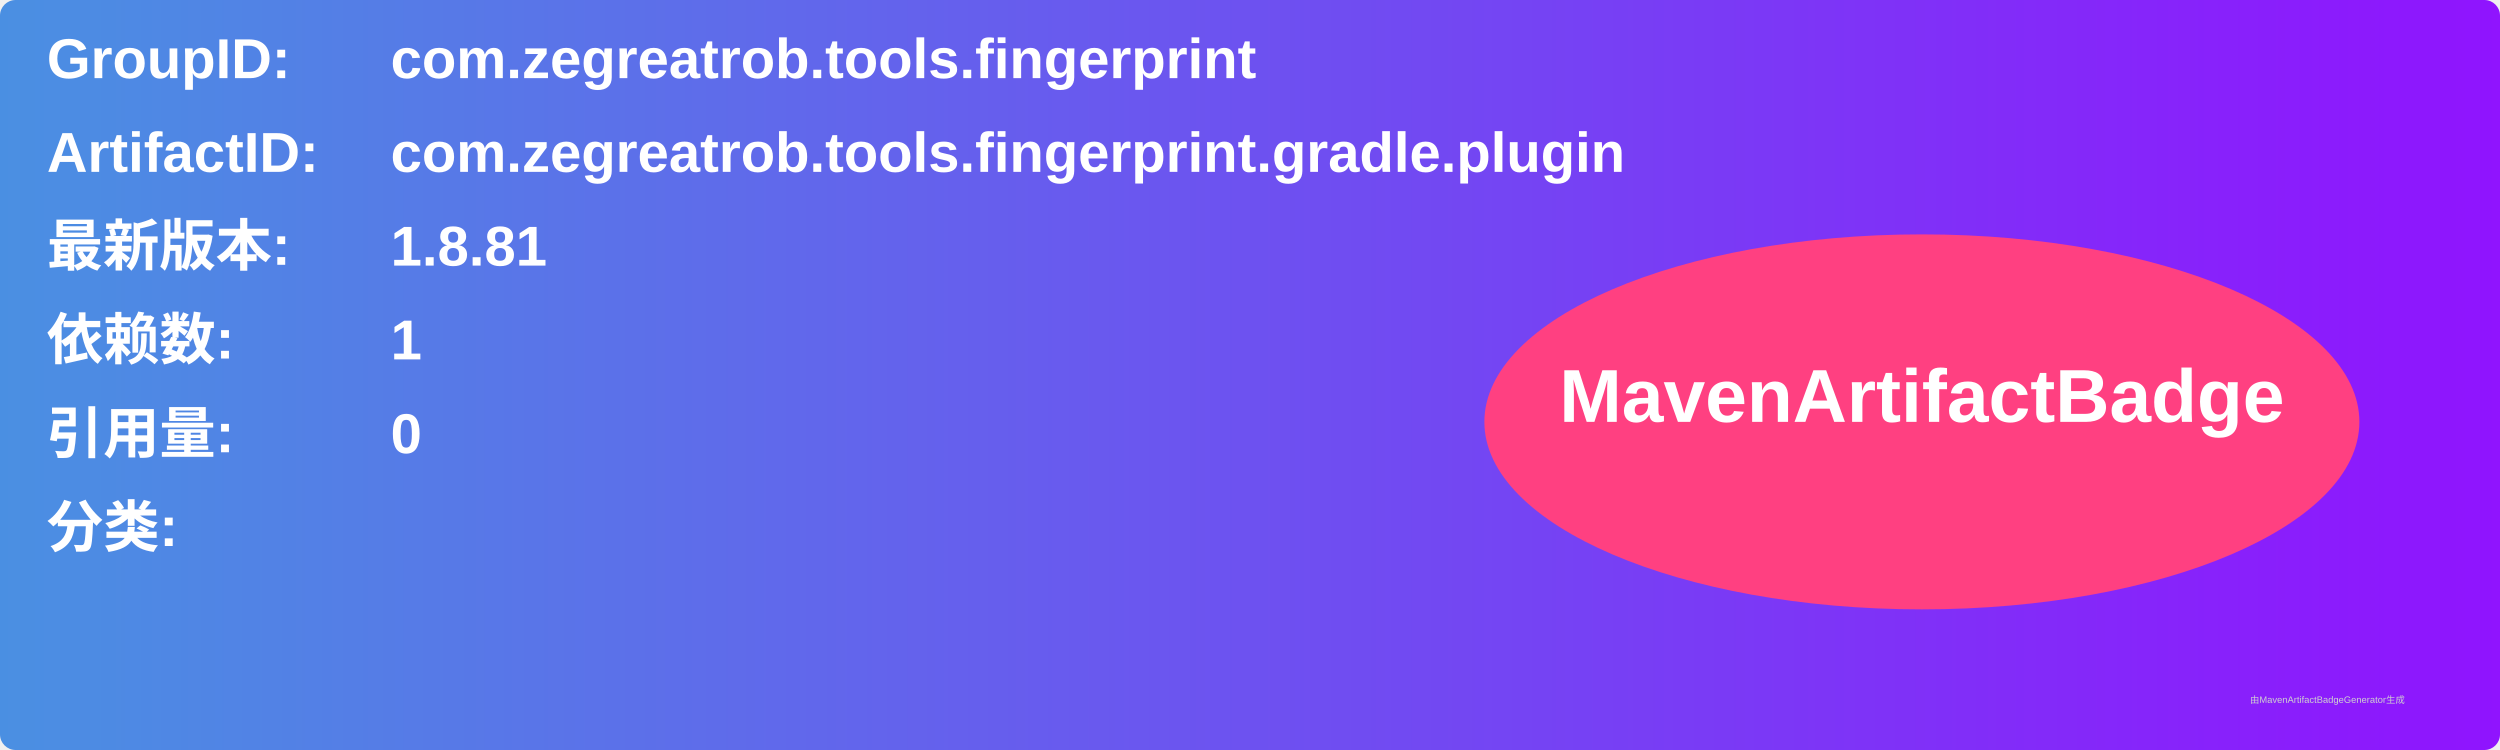
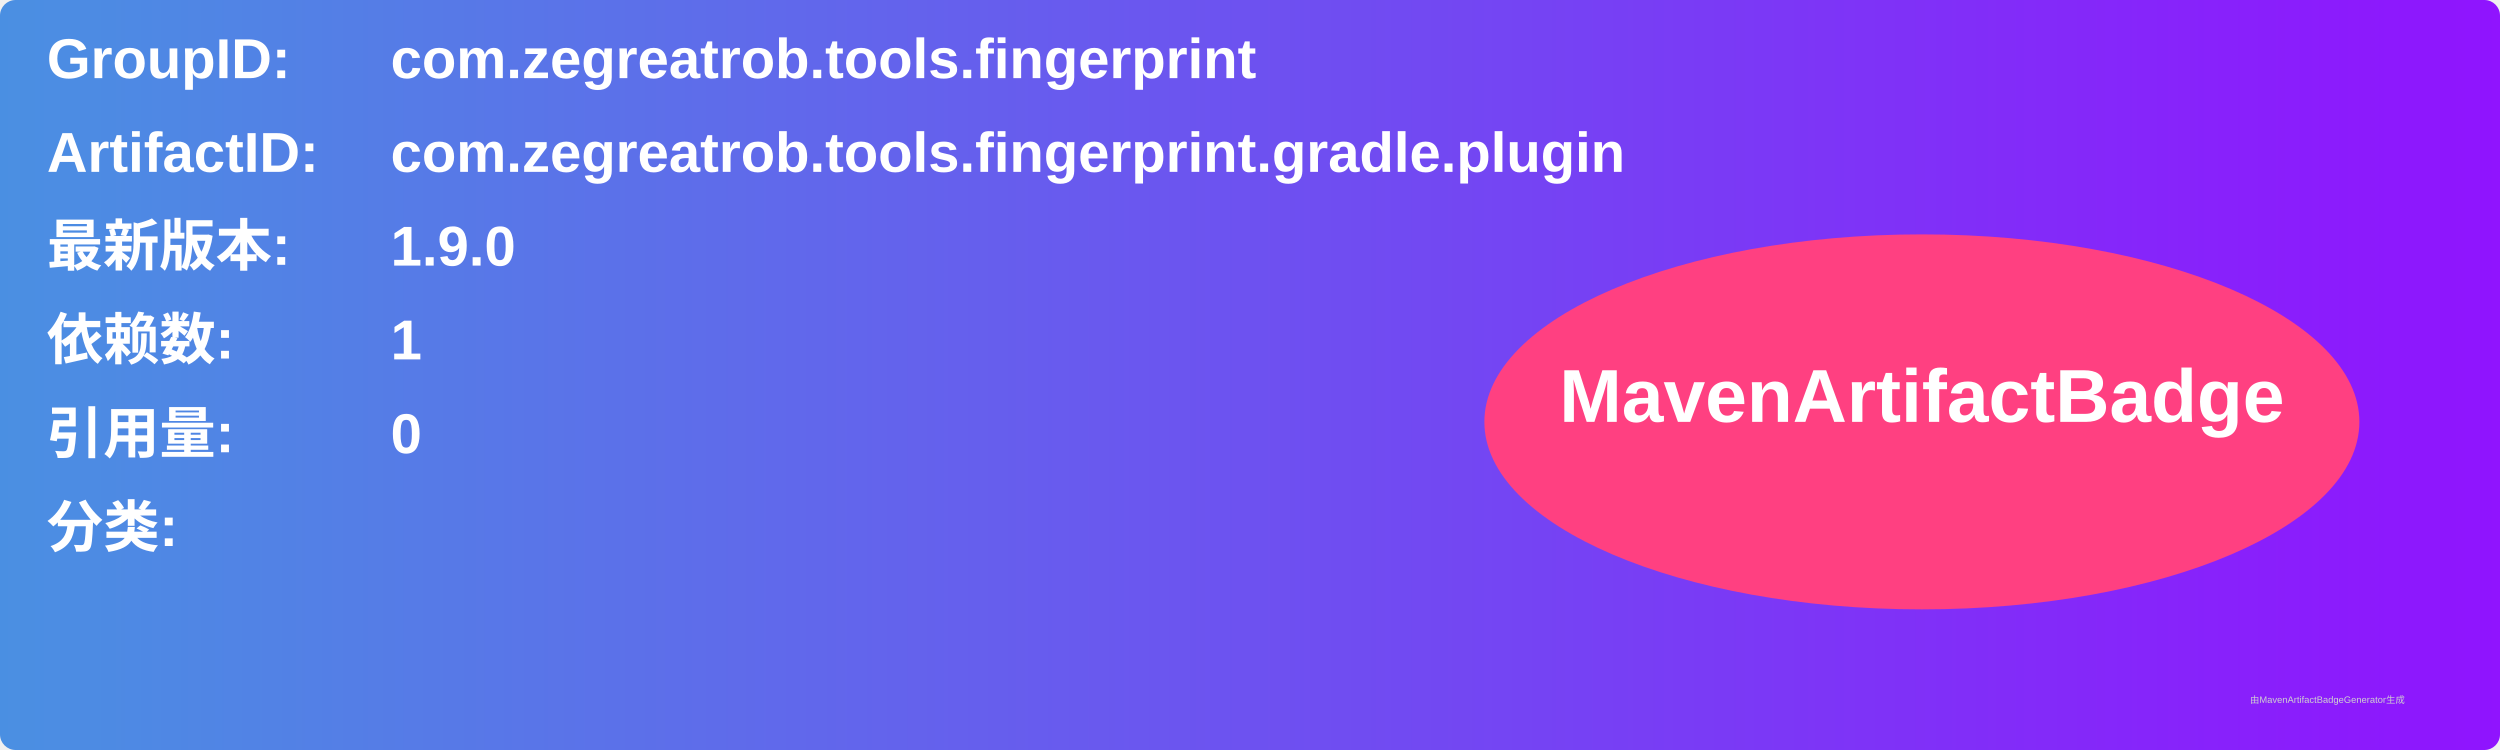
<svg xmlns="http://www.w3.org/2000/svg" width="800" height="240" viewBox="0 0 800 240">
  <linearGradient id="grad" x1="0%" y1="0%" x2="100%" y2="0%">
    <stop offset="0%" stop-color="#4a90e2" />
    <stop offset="100%" stop-color="#9013fe" />
  </linearGradient>
  <rect width="100%" height="100%" rx="5" ry="5" fill="url(#grad)" />
  <g transform="translate(15, 15)">
    <text x="0" y="10" font-family="Arial" font-size="18" fill="white" font-weight="bold" width="260">GroupID:</text>
    <text x="110" y="10" font-family="Arial" font-size="18" fill="white" font-weight="bold" width="460">com.zegreatrob.tools.fingerprint</text>
    <text x="0" y="40" font-family="Arial" font-size="18" fill="white" font-weight="bold" width="260">ArtifactID:</text>
    <text x="110" y="40" font-family="Arial" font-size="18" fill="white" font-weight="bold" width="460">com.zegreatrob.tools.fingerprint.gradle.plugin</text>
    <text x="0" y="70" font-family="Arial" font-size="18" fill="white" font-weight="bold">最新版本:</text>
    <text x="110" y="70" font-family="Arial" font-size="18" fill="white" font-weight="bold">
-       <tspan font-weight="bold">1.8.81</tspan>
+       <tspan font-weight="bold">1.9.0</tspan>
    </text>
    <text x="0" y="100" font-family="Arial" font-size="18" fill="white" font-weight="bold">依赖数: </text>
    <text x="110" y="100" font-family="Arial" font-size="18" fill="white">
      <tspan font-weight="bold">1</tspan>
    </text>
    <text x="0" y="130" font-family="Arial" font-size="18" fill="white" font-weight="bold">引用量: </text>
    <text x="110" y="130" font-family="Arial" font-size="18" fill="white">
      <tspan font-weight="bold">0</tspan>
    </text>
    <text x="0" y="160" font-family="Arial" font-size="18" fill="white" font-weight="bold">分类:</text>
    <text x="10" y="190" font-family="Arial" font-size="10" fill="white">
      <tspan font-weight="bold" />
    </text>
    <ellipse cx="600" cy="120" rx="140" ry="60" fill="#ff4081" />
    <text x="600" y="120" text-anchor="middle" font-family="Arial" font-size="24" fill="white" font-weight="bold">MavenArtifactBadge</text>
  </g>
  <text x="720" y="225" font-family="Arial" font-size="3" fill="#d0d0d0">由MavenArtifactBadgeGenerator生成</text>
</svg>
